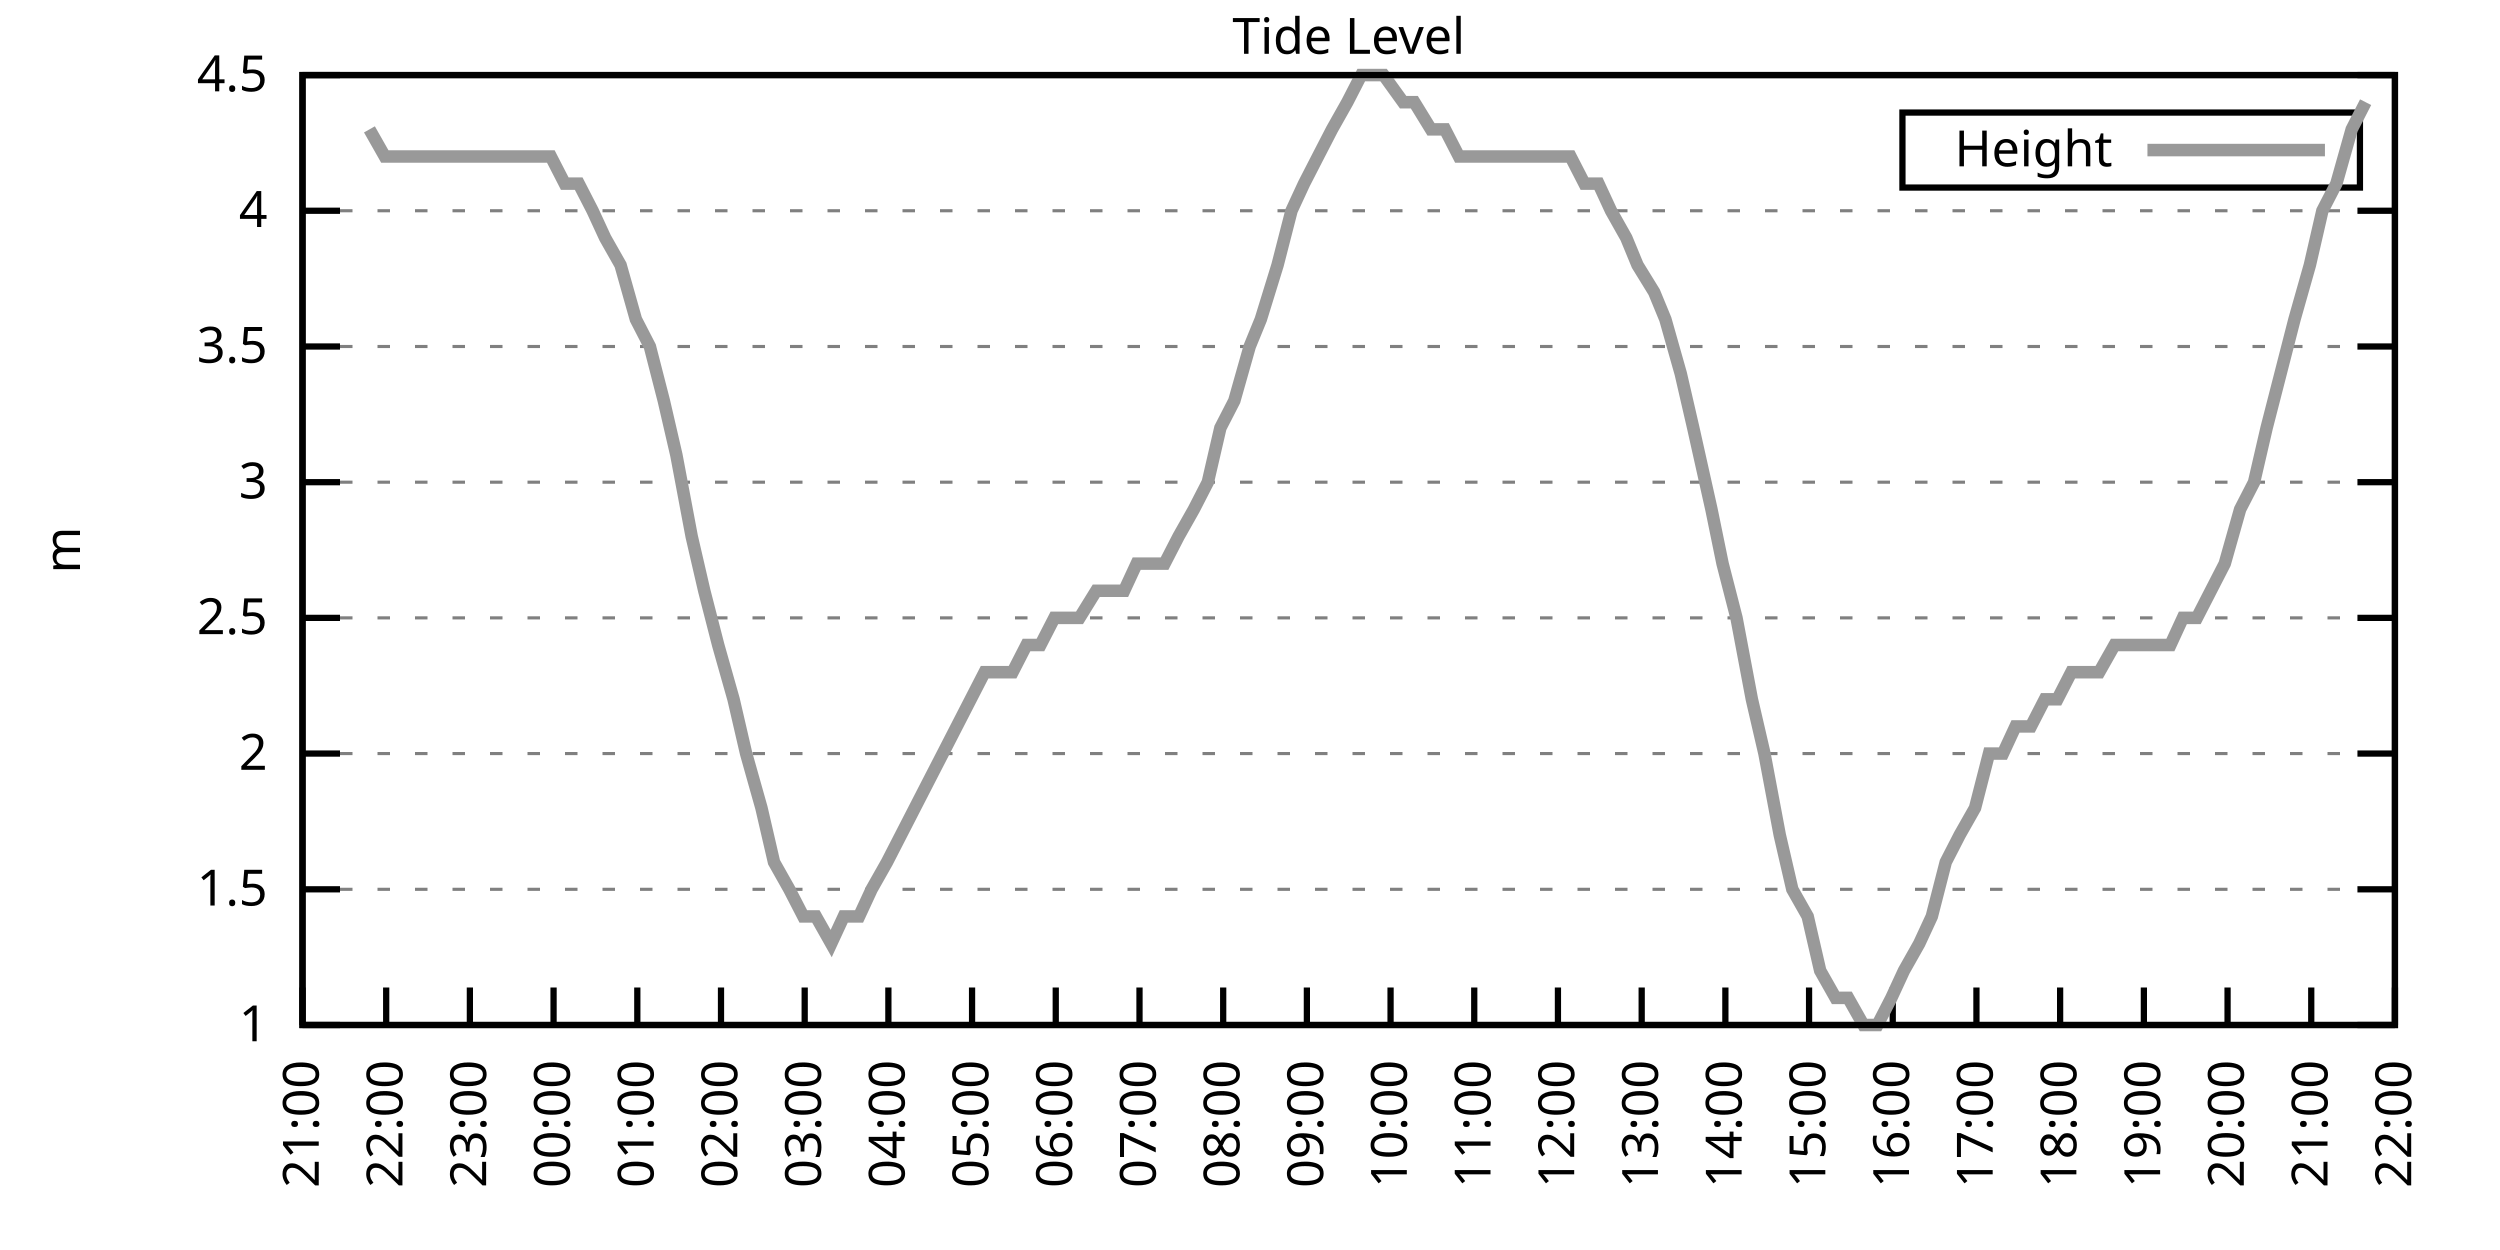
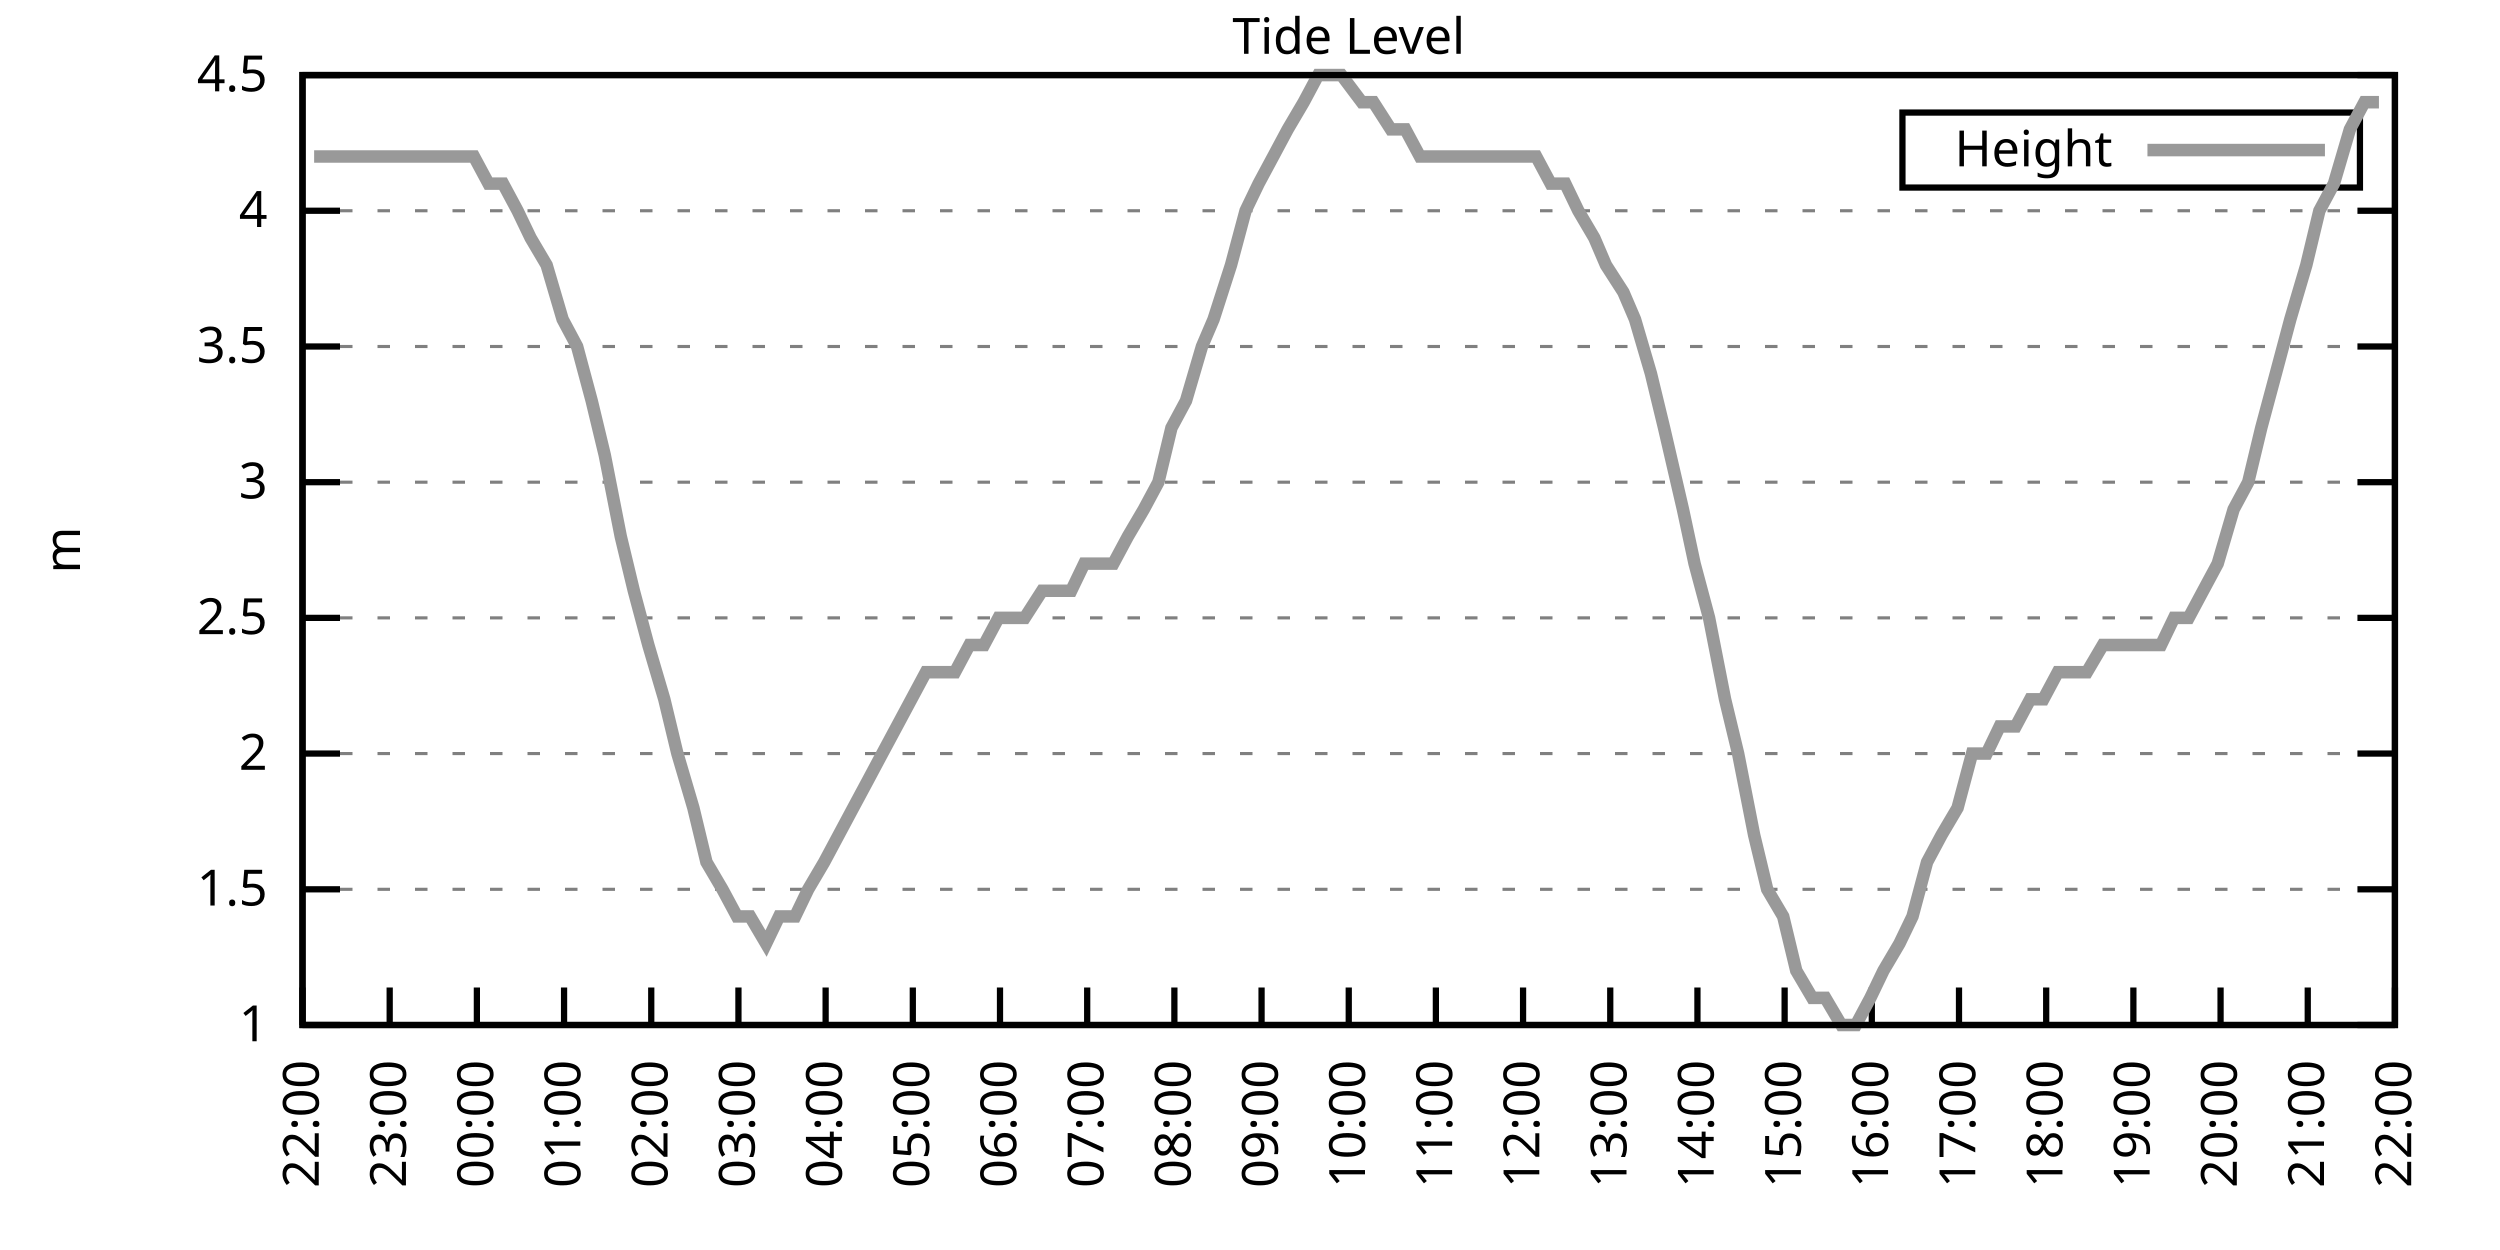
<svg xmlns="http://www.w3.org/2000/svg" xmlns:xlink="http://www.w3.org/1999/xlink" width="400" height="200" viewBox="0 0 400 200">
  <g id="gnuplot_canvas">
    <rect x="0" y="0" width="400" height="200" fill="none" />
    <defs>
      <circle id="gpDot" r="0.5" stroke-width="0.5" stroke="currentColor" />
      <path id="gpPt0" stroke-width="0.333" stroke="currentColor" d="M-1,0 h2 M0,-1 v2" />
      <path id="gpPt1" stroke-width="0.333" stroke="currentColor" d="M-1,-1 L1,1 M1,-1 L-1,1" />
      <path id="gpPt2" stroke-width="0.333" stroke="currentColor" d="M-1,0 L1,0 M0,-1 L0,1 M-1,-1 L1,1 M-1,1 L1,-1" />
      <rect id="gpPt3" stroke-width="0.333" stroke="currentColor" x="-1" y="-1" width="2" height="2" />
      <rect id="gpPt4" stroke-width="0.333" stroke="currentColor" fill="currentColor" x="-1" y="-1" width="2" height="2" />
      <circle id="gpPt5" stroke-width="0.333" stroke="currentColor" cx="0" cy="0" r="1" />
      <use xlink:href="#gpPt5" id="gpPt6" fill="currentColor" stroke="none" />
      <path id="gpPt7" stroke-width="0.333" stroke="currentColor" d="M0,-1.33 L-1.33,0.67 L1.33,0.67 z" />
      <use xlink:href="#gpPt7" id="gpPt8" fill="currentColor" stroke="none" />
      <use xlink:href="#gpPt7" id="gpPt9" stroke="currentColor" transform="rotate(180)" />
      <use xlink:href="#gpPt9" id="gpPt10" fill="currentColor" stroke="none" />
      <use xlink:href="#gpPt3" id="gpPt11" stroke="currentColor" transform="rotate(45)" />
      <use xlink:href="#gpPt11" id="gpPt12" fill="currentColor" stroke="none" />
      <path id="gpPt13" stroke-width="0.333" stroke="currentColor" d="M0,1.330 L1.265,0.411 L0.782,-1.067 L-0.782,-1.076 L-1.265,0.411 z" />
      <use xlink:href="#gpPt13" id="gpPt14" fill="currentColor" stroke="none" />
      <filter id="textbox" filterUnits="objectBoundingBox" x="0" y="0" height="1" width="1">
        <feFlood flood-color="white" flood-opacity="1" result="bgnd" />
        <feComposite in="SourceGraphic" in2="bgnd" operator="atop" />
      </filter>
      <filter id="greybox" filterUnits="objectBoundingBox" x="0" y="0" height="1" width="1">
        <feFlood flood-color="lightgrey" flood-opacity="1" result="grey" />
        <feComposite in="SourceGraphic" in2="grey" operator="atop" />
      </filter>
    </defs>
    <g fill="none" color="white" stroke="currentColor" stroke-width="1.00" stroke-linecap="butt" stroke-linejoin="miter">
</g>
    <g fill="none" color="black" stroke="currentColor" stroke-width="1.00" stroke-linecap="butt" stroke-linejoin="miter">
      <g stroke="none" shape-rendering="crispEdges">
        <polygon fill="rgb(255, 255, 255)" points="48.40,164.00 383.18,164.00 383.18,12.02 48.40,12.02 " />
      </g>
    </g>
    <g fill="none" color="black" stroke="currentColor" stroke-width="1.00" stroke-linecap="butt" stroke-linejoin="miter">
</g>
    <g fill="none" color="black" stroke="black" stroke-width="0.50" stroke-linecap="butt" stroke-linejoin="miter">
</g>
    <g fill="none" color="gray" stroke="currentColor" stroke-width="0.50" stroke-linecap="butt" stroke-linejoin="miter">
      <path stroke="gray" stroke-dasharray="2,4" class="gridline" d="M48.40,164.00 L383.19,164.00  " />
    </g>
    <g fill="none" color="gray" stroke="gray" stroke-width="1.00" stroke-linecap="butt" stroke-linejoin="miter">
</g>
    <g fill="none" color="black" stroke="currentColor" stroke-width="1.00" stroke-linecap="butt" stroke-linejoin="miter">
      <path stroke="black" d="M48.40,164.00 L54.40,164.00 M383.19,164.00 L377.19,164.00  " />
      <g transform="translate(42.80,166.60)" stroke="none" fill="black" font-family="Sans" font-size="8.00" text-anchor="end">
        <text>
          <tspan font-family="Sans"> 1</tspan>
        </text>
      </g>
    </g>
    <g fill="none" color="black" stroke="currentColor" stroke-width="1.00" stroke-linecap="butt" stroke-linejoin="miter">
</g>
    <g fill="none" color="black" stroke="black" stroke-width="0.50" stroke-linecap="butt" stroke-linejoin="miter">
</g>
    <g fill="none" color="gray" stroke="currentColor" stroke-width="0.50" stroke-linecap="butt" stroke-linejoin="miter">
      <path stroke="gray" stroke-dasharray="2,4" class="gridline" d="M48.40,142.29 L383.19,142.29  " />
    </g>
    <g fill="none" color="gray" stroke="gray" stroke-width="1.00" stroke-linecap="butt" stroke-linejoin="miter">
</g>
    <g fill="none" color="black" stroke="currentColor" stroke-width="1.00" stroke-linecap="butt" stroke-linejoin="miter">
      <path stroke="black" d="M48.40,142.29 L54.40,142.29 M383.19,142.29 L377.19,142.29  " />
      <g transform="translate(42.80,144.89)" stroke="none" fill="black" font-family="Sans" font-size="8.00" text-anchor="end">
        <text>
          <tspan font-family="Sans"> 1.5</tspan>
        </text>
      </g>
    </g>
    <g fill="none" color="black" stroke="currentColor" stroke-width="1.00" stroke-linecap="butt" stroke-linejoin="miter">
</g>
    <g fill="none" color="black" stroke="black" stroke-width="0.50" stroke-linecap="butt" stroke-linejoin="miter">
</g>
    <g fill="none" color="gray" stroke="currentColor" stroke-width="0.50" stroke-linecap="butt" stroke-linejoin="miter">
      <path stroke="gray" stroke-dasharray="2,4" class="gridline" d="M48.40,120.57 L383.19,120.57  " />
    </g>
    <g fill="none" color="gray" stroke="gray" stroke-width="1.00" stroke-linecap="butt" stroke-linejoin="miter">
</g>
    <g fill="none" color="black" stroke="currentColor" stroke-width="1.00" stroke-linecap="butt" stroke-linejoin="miter">
      <path stroke="black" d="M48.40,120.57 L54.40,120.57 M383.19,120.57 L377.19,120.57  " />
      <g transform="translate(42.80,123.17)" stroke="none" fill="black" font-family="Sans" font-size="8.00" text-anchor="end">
        <text>
          <tspan font-family="Sans"> 2</tspan>
        </text>
      </g>
    </g>
    <g fill="none" color="black" stroke="currentColor" stroke-width="1.00" stroke-linecap="butt" stroke-linejoin="miter">
</g>
    <g fill="none" color="black" stroke="black" stroke-width="0.50" stroke-linecap="butt" stroke-linejoin="miter">
</g>
    <g fill="none" color="gray" stroke="currentColor" stroke-width="0.50" stroke-linecap="butt" stroke-linejoin="miter">
      <path stroke="gray" stroke-dasharray="2,4" class="gridline" d="M48.40,98.86 L383.19,98.86  " />
    </g>
    <g fill="none" color="gray" stroke="gray" stroke-width="1.00" stroke-linecap="butt" stroke-linejoin="miter">
</g>
    <g fill="none" color="black" stroke="currentColor" stroke-width="1.00" stroke-linecap="butt" stroke-linejoin="miter">
      <path stroke="black" d="M48.40,98.86 L54.40,98.86 M383.19,98.86 L377.19,98.86  " />
      <g transform="translate(42.80,101.46)" stroke="none" fill="black" font-family="Sans" font-size="8.00" text-anchor="end">
        <text>
          <tspan font-family="Sans"> 2.5</tspan>
        </text>
      </g>
    </g>
    <g fill="none" color="black" stroke="currentColor" stroke-width="1.00" stroke-linecap="butt" stroke-linejoin="miter">
</g>
    <g fill="none" color="black" stroke="black" stroke-width="0.50" stroke-linecap="butt" stroke-linejoin="miter">
</g>
    <g fill="none" color="gray" stroke="currentColor" stroke-width="0.50" stroke-linecap="butt" stroke-linejoin="miter">
      <path stroke="gray" stroke-dasharray="2,4" class="gridline" d="M48.40,77.15 L383.19,77.15  " />
    </g>
    <g fill="none" color="gray" stroke="gray" stroke-width="1.00" stroke-linecap="butt" stroke-linejoin="miter">
</g>
    <g fill="none" color="black" stroke="currentColor" stroke-width="1.00" stroke-linecap="butt" stroke-linejoin="miter">
      <path stroke="black" d="M48.40,77.15 L54.40,77.15 M383.19,77.15 L377.19,77.15  " />
      <g transform="translate(42.80,79.75)" stroke="none" fill="black" font-family="Sans" font-size="8.00" text-anchor="end">
        <text>
          <tspan font-family="Sans"> 3</tspan>
        </text>
      </g>
    </g>
    <g fill="none" color="black" stroke="currentColor" stroke-width="1.00" stroke-linecap="butt" stroke-linejoin="miter">
</g>
    <g fill="none" color="black" stroke="black" stroke-width="0.50" stroke-linecap="butt" stroke-linejoin="miter">
</g>
    <g fill="none" color="gray" stroke="currentColor" stroke-width="0.50" stroke-linecap="butt" stroke-linejoin="miter">
      <path stroke="gray" stroke-dasharray="2,4" class="gridline" d="M48.40,55.44 L383.19,55.44  " />
    </g>
    <g fill="none" color="gray" stroke="gray" stroke-width="1.00" stroke-linecap="butt" stroke-linejoin="miter">
</g>
    <g fill="none" color="black" stroke="currentColor" stroke-width="1.00" stroke-linecap="butt" stroke-linejoin="miter">
      <path stroke="black" d="M48.40,55.44 L54.40,55.44 M383.19,55.44 L377.19,55.44  " />
      <g transform="translate(42.80,58.04)" stroke="none" fill="black" font-family="Sans" font-size="8.00" text-anchor="end">
        <text>
          <tspan font-family="Sans"> 3.5</tspan>
        </text>
      </g>
    </g>
    <g fill="none" color="black" stroke="currentColor" stroke-width="1.00" stroke-linecap="butt" stroke-linejoin="miter">
</g>
    <g fill="none" color="black" stroke="black" stroke-width="0.50" stroke-linecap="butt" stroke-linejoin="miter">
</g>
    <g fill="none" color="gray" stroke="currentColor" stroke-width="0.50" stroke-linecap="butt" stroke-linejoin="miter">
      <path stroke="gray" stroke-dasharray="2,4" class="gridline" d="M48.40,33.72 L383.19,33.72  " />
    </g>
    <g fill="none" color="gray" stroke="gray" stroke-width="1.00" stroke-linecap="butt" stroke-linejoin="miter">
</g>
    <g fill="none" color="black" stroke="currentColor" stroke-width="1.00" stroke-linecap="butt" stroke-linejoin="miter">
      <path stroke="black" d="M48.40,33.72 L54.40,33.72 M383.19,33.72 L377.19,33.72  " />
      <g transform="translate(42.80,36.32)" stroke="none" fill="black" font-family="Sans" font-size="8.00" text-anchor="end">
        <text>
          <tspan font-family="Sans"> 4</tspan>
        </text>
      </g>
    </g>
    <g fill="none" color="black" stroke="currentColor" stroke-width="1.00" stroke-linecap="butt" stroke-linejoin="miter">
</g>
    <g fill="none" color="black" stroke="black" stroke-width="0.50" stroke-linecap="butt" stroke-linejoin="miter">
</g>
    <g fill="none" color="gray" stroke="currentColor" stroke-width="0.50" stroke-linecap="butt" stroke-linejoin="miter">
      <path stroke="gray" stroke-dasharray="2,4" class="gridline" d="M48.40,12.01 L383.19,12.01  " />
    </g>
    <g fill="none" color="gray" stroke="gray" stroke-width="1.00" stroke-linecap="butt" stroke-linejoin="miter">
</g>
    <g fill="none" color="black" stroke="currentColor" stroke-width="1.00" stroke-linecap="butt" stroke-linejoin="miter">
      <path stroke="black" d="M48.40,12.01 L54.40,12.01 M383.19,12.01 L377.19,12.01  " />
      <g transform="translate(42.80,14.61)" stroke="none" fill="black" font-family="Sans" font-size="8.00" text-anchor="end">
        <text>
          <tspan font-family="Sans"> 4.5</tspan>
        </text>
      </g>
    </g>
    <g fill="none" color="black" stroke="currentColor" stroke-width="1.00" stroke-linecap="butt" stroke-linejoin="miter">
      <path stroke="black" d="M48.40,164.00 L48.40,158.00  " />
      <g transform="translate(51.00,169.60) rotate(270.00)" stroke="none" fill="black" font-family="Sans" font-size="8.00" text-anchor="end">
        <text>
-           <tspan font-family="Sans">21:00</tspan>
-         </text>
-       </g>
-     </g>
-     <g fill="none" color="black" stroke="currentColor" stroke-width="1.00" stroke-linecap="butt" stroke-linejoin="miter">
-       <path stroke="black" d="M61.79,164.00 L61.79,158.00  " />
-       <g transform="translate(64.39,169.60) rotate(270.00)" stroke="none" fill="black" font-family="Sans" font-size="8.00" text-anchor="end">
-         <text>
          <tspan font-family="Sans">22:00</tspan>
        </text>
      </g>
    </g>
    <g fill="none" color="black" stroke="currentColor" stroke-width="1.00" stroke-linecap="butt" stroke-linejoin="miter">
-       <path stroke="black" d="M75.18,164.00 L75.18,158.00  " />
-       <g transform="translate(77.78,169.60) rotate(270.00)" stroke="none" fill="black" font-family="Sans" font-size="8.00" text-anchor="end">
+       <path stroke="black" d="M62.35,164.00 L62.35,158.00  " />
+       <g transform="translate(64.95,169.60) rotate(270.00)" stroke="none" fill="black" font-family="Sans" font-size="8.00" text-anchor="end">
        <text>
          <tspan font-family="Sans">23:00</tspan>
        </text>
      </g>
    </g>
    <g fill="none" color="black" stroke="currentColor" stroke-width="1.00" stroke-linecap="butt" stroke-linejoin="miter">
-       <path stroke="black" d="M88.57,164.00 L88.57,158.00  " />
-       <g transform="translate(91.17,169.60) rotate(270.00)" stroke="none" fill="black" font-family="Sans" font-size="8.00" text-anchor="end">
+       <path stroke="black" d="M76.30,164.00 L76.30,158.00  " />
+       <g transform="translate(78.90,169.60) rotate(270.00)" stroke="none" fill="black" font-family="Sans" font-size="8.00" text-anchor="end">
        <text>
          <tspan font-family="Sans">00:00</tspan>
        </text>
      </g>
    </g>
    <g fill="none" color="black" stroke="currentColor" stroke-width="1.00" stroke-linecap="butt" stroke-linejoin="miter">
-       <path stroke="black" d="M101.97,164.00 L101.97,158.00  " />
-       <g transform="translate(104.57,169.60) rotate(270.00)" stroke="none" fill="black" font-family="Sans" font-size="8.00" text-anchor="end">
+       <path stroke="black" d="M90.25,164.00 L90.25,158.00  " />
+       <g transform="translate(92.85,169.60) rotate(270.00)" stroke="none" fill="black" font-family="Sans" font-size="8.00" text-anchor="end">
        <text>
          <tspan font-family="Sans">01:00</tspan>
        </text>
      </g>
    </g>
    <g fill="none" color="black" stroke="currentColor" stroke-width="1.00" stroke-linecap="butt" stroke-linejoin="miter">
-       <path stroke="black" d="M115.36,164.00 L115.36,158.00  " />
-       <g transform="translate(117.96,169.60) rotate(270.00)" stroke="none" fill="black" font-family="Sans" font-size="8.00" text-anchor="end">
+       <path stroke="black" d="M104.20,164.00 L104.20,158.00  " />
+       <g transform="translate(106.80,169.60) rotate(270.00)" stroke="none" fill="black" font-family="Sans" font-size="8.00" text-anchor="end">
        <text>
          <tspan font-family="Sans">02:00</tspan>
        </text>
      </g>
    </g>
    <g fill="none" color="black" stroke="currentColor" stroke-width="1.00" stroke-linecap="butt" stroke-linejoin="miter">
-       <path stroke="black" d="M128.75,164.00 L128.75,158.00  " />
-       <g transform="translate(131.35,169.60) rotate(270.00)" stroke="none" fill="black" font-family="Sans" font-size="8.00" text-anchor="end">
+       <path stroke="black" d="M118.15,164.00 L118.15,158.00  " />
+       <g transform="translate(120.75,169.60) rotate(270.00)" stroke="none" fill="black" font-family="Sans" font-size="8.00" text-anchor="end">
        <text>
          <tspan font-family="Sans">03:00</tspan>
        </text>
      </g>
    </g>
    <g fill="none" color="black" stroke="currentColor" stroke-width="1.00" stroke-linecap="butt" stroke-linejoin="miter">
-       <path stroke="black" d="M142.14,164.00 L142.14,158.00  " />
-       <g transform="translate(144.74,169.60) rotate(270.00)" stroke="none" fill="black" font-family="Sans" font-size="8.00" text-anchor="end">
+       <path stroke="black" d="M132.10,164.00 L132.10,158.00  " />
+       <g transform="translate(134.70,169.60) rotate(270.00)" stroke="none" fill="black" font-family="Sans" font-size="8.00" text-anchor="end">
        <text>
          <tspan font-family="Sans">04:00</tspan>
        </text>
      </g>
    </g>
    <g fill="none" color="black" stroke="currentColor" stroke-width="1.00" stroke-linecap="butt" stroke-linejoin="miter">
-       <path stroke="black" d="M155.53,164.00 L155.53,158.00  " />
-       <g transform="translate(158.13,169.60) rotate(270.00)" stroke="none" fill="black" font-family="Sans" font-size="8.00" text-anchor="end">
+       <path stroke="black" d="M146.05,164.00 L146.05,158.00  " />
+       <g transform="translate(148.65,169.60) rotate(270.00)" stroke="none" fill="black" font-family="Sans" font-size="8.00" text-anchor="end">
        <text>
          <tspan font-family="Sans">05:00</tspan>
        </text>
      </g>
    </g>
    <g fill="none" color="black" stroke="currentColor" stroke-width="1.00" stroke-linecap="butt" stroke-linejoin="miter">
-       <path stroke="black" d="M168.92,164.00 L168.92,158.00  " />
-       <g transform="translate(171.52,169.60) rotate(270.00)" stroke="none" fill="black" font-family="Sans" font-size="8.00" text-anchor="end">
+       <path stroke="black" d="M160.00,164.00 L160.00,158.00  " />
+       <g transform="translate(162.60,169.60) rotate(270.00)" stroke="none" fill="black" font-family="Sans" font-size="8.00" text-anchor="end">
        <text>
          <tspan font-family="Sans">06:00</tspan>
        </text>
      </g>
    </g>
    <g fill="none" color="black" stroke="currentColor" stroke-width="1.00" stroke-linecap="butt" stroke-linejoin="miter">
-       <path stroke="black" d="M182.32,164.00 L182.32,158.00  " />
-       <g transform="translate(184.92,169.60) rotate(270.00)" stroke="none" fill="black" font-family="Sans" font-size="8.00" text-anchor="end">
+       <path stroke="black" d="M173.95,164.00 L173.95,158.00  " />
+       <g transform="translate(176.55,169.60) rotate(270.00)" stroke="none" fill="black" font-family="Sans" font-size="8.00" text-anchor="end">
        <text>
          <tspan font-family="Sans">07:00</tspan>
        </text>
      </g>
    </g>
    <g fill="none" color="black" stroke="currentColor" stroke-width="1.00" stroke-linecap="butt" stroke-linejoin="miter">
-       <path stroke="black" d="M195.71,164.00 L195.71,158.00  " />
-       <g transform="translate(198.31,169.60) rotate(270.00)" stroke="none" fill="black" font-family="Sans" font-size="8.00" text-anchor="end">
+       <path stroke="black" d="M187.90,164.00 L187.90,158.00  " />
+       <g transform="translate(190.50,169.60) rotate(270.00)" stroke="none" fill="black" font-family="Sans" font-size="8.00" text-anchor="end">
        <text>
          <tspan font-family="Sans">08:00</tspan>
        </text>
      </g>
    </g>
    <g fill="none" color="black" stroke="currentColor" stroke-width="1.00" stroke-linecap="butt" stroke-linejoin="miter">
-       <path stroke="black" d="M209.10,164.00 L209.10,158.00  " />
-       <g transform="translate(211.70,169.60) rotate(270.00)" stroke="none" fill="black" font-family="Sans" font-size="8.00" text-anchor="end">
+       <path stroke="black" d="M201.85,164.00 L201.85,158.00  " />
+       <g transform="translate(204.45,169.60) rotate(270.00)" stroke="none" fill="black" font-family="Sans" font-size="8.00" text-anchor="end">
        <text>
          <tspan font-family="Sans">09:00</tspan>
        </text>
      </g>
    </g>
    <g fill="none" color="black" stroke="currentColor" stroke-width="1.00" stroke-linecap="butt" stroke-linejoin="miter">
-       <path stroke="black" d="M222.49,164.00 L222.49,158.00  " />
-       <g transform="translate(225.09,169.60) rotate(270.00)" stroke="none" fill="black" font-family="Sans" font-size="8.00" text-anchor="end">
+       <path stroke="black" d="M215.80,164.00 L215.80,158.00  " />
+       <g transform="translate(218.40,169.60) rotate(270.00)" stroke="none" fill="black" font-family="Sans" font-size="8.00" text-anchor="end">
        <text>
          <tspan font-family="Sans">10:00</tspan>
        </text>
      </g>
    </g>
    <g fill="none" color="black" stroke="currentColor" stroke-width="1.00" stroke-linecap="butt" stroke-linejoin="miter">
-       <path stroke="black" d="M235.88,164.00 L235.88,158.00  " />
-       <g transform="translate(238.48,169.60) rotate(270.00)" stroke="none" fill="black" font-family="Sans" font-size="8.00" text-anchor="end">
+       <path stroke="black" d="M229.74,164.00 L229.74,158.00  " />
+       <g transform="translate(232.34,169.60) rotate(270.00)" stroke="none" fill="black" font-family="Sans" font-size="8.00" text-anchor="end">
        <text>
          <tspan font-family="Sans">11:00</tspan>
        </text>
      </g>
    </g>
    <g fill="none" color="black" stroke="currentColor" stroke-width="1.00" stroke-linecap="butt" stroke-linejoin="miter">
-       <path stroke="black" d="M249.27,164.00 L249.27,158.00  " />
-       <g transform="translate(251.87,169.60) rotate(270.00)" stroke="none" fill="black" font-family="Sans" font-size="8.00" text-anchor="end">
+       <path stroke="black" d="M243.69,164.00 L243.69,158.00  " />
+       <g transform="translate(246.29,169.60) rotate(270.00)" stroke="none" fill="black" font-family="Sans" font-size="8.00" text-anchor="end">
        <text>
          <tspan font-family="Sans">12:00</tspan>
        </text>
      </g>
    </g>
    <g fill="none" color="black" stroke="currentColor" stroke-width="1.00" stroke-linecap="butt" stroke-linejoin="miter">
-       <path stroke="black" d="M262.67,164.00 L262.67,158.00  " />
-       <g transform="translate(265.27,169.60) rotate(270.00)" stroke="none" fill="black" font-family="Sans" font-size="8.00" text-anchor="end">
+       <path stroke="black" d="M257.64,164.00 L257.64,158.00  " />
+       <g transform="translate(260.24,169.60) rotate(270.00)" stroke="none" fill="black" font-family="Sans" font-size="8.00" text-anchor="end">
        <text>
          <tspan font-family="Sans">13:00</tspan>
        </text>
      </g>
    </g>
    <g fill="none" color="black" stroke="currentColor" stroke-width="1.00" stroke-linecap="butt" stroke-linejoin="miter">
-       <path stroke="black" d="M276.06,164.00 L276.06,158.00  " />
-       <g transform="translate(278.66,169.60) rotate(270.00)" stroke="none" fill="black" font-family="Sans" font-size="8.00" text-anchor="end">
+       <path stroke="black" d="M271.59,164.00 L271.59,158.00  " />
+       <g transform="translate(274.19,169.60) rotate(270.00)" stroke="none" fill="black" font-family="Sans" font-size="8.00" text-anchor="end">
        <text>
          <tspan font-family="Sans">14:00</tspan>
        </text>
      </g>
    </g>
    <g fill="none" color="black" stroke="currentColor" stroke-width="1.00" stroke-linecap="butt" stroke-linejoin="miter">
-       <path stroke="black" d="M289.45,164.00 L289.45,158.00  " />
-       <g transform="translate(292.05,169.60) rotate(270.00)" stroke="none" fill="black" font-family="Sans" font-size="8.00" text-anchor="end">
+       <path stroke="black" d="M285.54,164.00 L285.54,158.00  " />
+       <g transform="translate(288.14,169.60) rotate(270.00)" stroke="none" fill="black" font-family="Sans" font-size="8.00" text-anchor="end">
        <text>
          <tspan font-family="Sans">15:00</tspan>
        </text>
      </g>
    </g>
    <g fill="none" color="black" stroke="currentColor" stroke-width="1.00" stroke-linecap="butt" stroke-linejoin="miter">
-       <path stroke="black" d="M302.84,164.00 L302.84,158.00  " />
-       <g transform="translate(305.44,169.60) rotate(270.00)" stroke="none" fill="black" font-family="Sans" font-size="8.00" text-anchor="end">
+       <path stroke="black" d="M299.49,164.00 L299.49,158.00  " />
+       <g transform="translate(302.09,169.60) rotate(270.00)" stroke="none" fill="black" font-family="Sans" font-size="8.00" text-anchor="end">
        <text>
          <tspan font-family="Sans">16:00</tspan>
        </text>
      </g>
    </g>
    <g fill="none" color="black" stroke="currentColor" stroke-width="1.00" stroke-linecap="butt" stroke-linejoin="miter">
-       <path stroke="black" d="M316.23,164.00 L316.23,158.00  " />
-       <g transform="translate(318.83,169.60) rotate(270.00)" stroke="none" fill="black" font-family="Sans" font-size="8.00" text-anchor="end">
+       <path stroke="black" d="M313.44,164.00 L313.44,158.00  " />
+       <g transform="translate(316.04,169.60) rotate(270.00)" stroke="none" fill="black" font-family="Sans" font-size="8.00" text-anchor="end">
        <text>
          <tspan font-family="Sans">17:00</tspan>
        </text>
      </g>
    </g>
    <g fill="none" color="black" stroke="currentColor" stroke-width="1.00" stroke-linecap="butt" stroke-linejoin="miter">
-       <path stroke="black" d="M329.62,164.00 L329.62,158.00  " />
-       <g transform="translate(332.22,169.60) rotate(270.00)" stroke="none" fill="black" font-family="Sans" font-size="8.00" text-anchor="end">
+       <path stroke="black" d="M327.39,164.00 L327.39,158.00  " />
+       <g transform="translate(329.99,169.60) rotate(270.00)" stroke="none" fill="black" font-family="Sans" font-size="8.00" text-anchor="end">
        <text>
          <tspan font-family="Sans">18:00</tspan>
        </text>
      </g>
    </g>
    <g fill="none" color="black" stroke="currentColor" stroke-width="1.00" stroke-linecap="butt" stroke-linejoin="miter">
-       <path stroke="black" d="M343.02,164.00 L343.02,158.00  " />
-       <g transform="translate(345.62,169.60) rotate(270.00)" stroke="none" fill="black" font-family="Sans" font-size="8.00" text-anchor="end">
+       <path stroke="black" d="M341.34,164.00 L341.34,158.00  " />
+       <g transform="translate(343.94,169.60) rotate(270.00)" stroke="none" fill="black" font-family="Sans" font-size="8.00" text-anchor="end">
        <text>
          <tspan font-family="Sans">19:00</tspan>
        </text>
      </g>
    </g>
    <g fill="none" color="black" stroke="currentColor" stroke-width="1.00" stroke-linecap="butt" stroke-linejoin="miter">
-       <path stroke="black" d="M356.41,164.00 L356.41,158.00  " />
-       <g transform="translate(359.01,169.60) rotate(270.00)" stroke="none" fill="black" font-family="Sans" font-size="8.00" text-anchor="end">
+       <path stroke="black" d="M355.29,164.00 L355.29,158.00  " />
+       <g transform="translate(357.89,169.60) rotate(270.00)" stroke="none" fill="black" font-family="Sans" font-size="8.00" text-anchor="end">
        <text>
          <tspan font-family="Sans">20:00</tspan>
        </text>
      </g>
    </g>
    <g fill="none" color="black" stroke="currentColor" stroke-width="1.00" stroke-linecap="butt" stroke-linejoin="miter">
-       <path stroke="black" d="M369.80,164.00 L369.80,158.00  " />
-       <g transform="translate(372.40,169.60) rotate(270.00)" stroke="none" fill="black" font-family="Sans" font-size="8.00" text-anchor="end">
+       <path stroke="black" d="M369.24,164.00 L369.24,158.00  " />
+       <g transform="translate(371.84,169.60) rotate(270.00)" stroke="none" fill="black" font-family="Sans" font-size="8.00" text-anchor="end">
        <text>
          <tspan font-family="Sans">21:00</tspan>
        </text>
      </g>
    </g>
    <g fill="none" color="black" stroke="currentColor" stroke-width="1.00" stroke-linecap="butt" stroke-linejoin="miter">
      <path stroke="black" d="M383.19,164.00 L383.19,158.00  " />
      <g transform="translate(385.79,169.60) rotate(270.00)" stroke="none" fill="black" font-family="Sans" font-size="8.00" text-anchor="end">
        <text>
          <tspan font-family="Sans">22:00</tspan>
        </text>
      </g>
    </g>
    <g fill="none" color="black" stroke="currentColor" stroke-width="1.00" stroke-linecap="butt" stroke-linejoin="miter">
</g>
    <g fill="none" color="black" stroke="currentColor" stroke-width="1.00" stroke-linecap="butt" stroke-linejoin="miter">
      <path stroke="black" d="M48.40,12.01 L48.40,164.00 L383.19,164.00 L383.19,12.01 L48.40,12.01 Z  " />
    </g>
    <g fill="none" color="black" stroke="currentColor" stroke-width="1.00" stroke-linecap="butt" stroke-linejoin="miter">
</g>
    <g fill="none" color="black" stroke="currentColor" stroke-width="1.00" stroke-linecap="butt" stroke-linejoin="miter">
      <path stroke="black" d="M304.39,30.01 L304.39,18.01 L377.59,18.01 L377.59,30.01 L304.39,30.01 Z  " />
    </g>
    <g id="Tide_level_plot_1">
      <g fill="none" color="white" stroke="black" stroke-width="2.00" stroke-linecap="butt" stroke-linejoin="miter">
</g>
      <g fill="none" color="black" stroke="currentColor" stroke-width="2.00" stroke-linecap="butt" stroke-linejoin="miter">
        <g transform="translate(337.99,26.61)" stroke="none" fill="black" font-family="Sans" font-size="8.00" text-anchor="end">
          <text>
            <tspan font-family="Sans">Height</tspan>
          </text>
        </g>
      </g>
      <g fill="none" color="black" stroke="currentColor" stroke-width="2.00" stroke-linecap="butt" stroke-linejoin="miter">
-         <path stroke="rgb(153, 153, 153)" d="M343.59,24.01 L371.99,24.01 M59.11,20.70 L61.57,25.04 L63.58,25.04 L66.03,25.04 L68.04,25.04 L70.50,25.04   L72.73,25.04 L74.96,25.04 L76.97,25.04 L79.42,25.04 L81.43,25.04 L83.89,25.04 L86.12,25.04 L88.13,25.04   L90.36,29.38 L92.59,29.38 L94.82,33.72 L96.83,38.07 L99.29,42.41 L101.74,51.09 L103.98,55.44 L106.21,64.12   L108.22,72.81 L110.67,85.83 L112.68,94.52 L114.91,103.20 L117.37,111.89 L119.38,120.57 L121.83,129.26 L123.84,137.94   L126.29,142.29 L128.53,146.63 L130.54,146.63 L132.99,150.97 L135.00,146.63 L137.45,146.63 L139.46,142.29 L141.92,137.94   L144.15,133.60 L146.38,129.26 L148.61,124.92 L150.85,120.57 L153.08,116.23 L157.54,107.55 L159.77,107.55 L162.01,107.55   L164.24,103.20 L166.47,103.20 L168.70,98.86 L170.71,98.86 L172.72,98.86 L175.40,94.52 L177.63,94.52 L179.86,94.52   L181.87,90.18 L184.10,90.18 L186.33,90.18 L188.57,85.83 L191.02,81.49 L193.25,77.15 L195.26,68.46 L197.49,64.12   L199.95,55.44 L201.73,51.09 L204.41,42.41 L206.64,33.72 L208.65,29.38 L210.88,25.04 L213.12,20.70 L215.57,16.35   L217.80,12.01 L220.04,12.01 L221.37,12.01 L224.50,16.35 L226.29,16.35 L228.96,20.70 L231.20,20.70 L233.43,25.04   L235.44,25.04 L237.44,25.04 L240.12,25.04 L242.13,25.04 L244.36,25.04 L246.82,25.04 L249.05,25.04 L251.28,25.04   L253.51,29.38 L255.75,29.38 L257.76,33.72 L260.21,38.07 L262.00,42.41 L264.67,46.75 L266.46,51.09 L268.92,59.78   L270.92,68.46 L273.83,81.49 L275.61,90.18 L277.84,98.86 L280.30,111.89 L282.31,120.57 L284.76,133.60 L286.77,142.29   L289.23,146.63 L291.23,155.31 L293.69,159.66 L295.70,159.66 L298.15,164.00 L300.39,164.00 L302.62,159.66 L304.63,155.31   L307.08,150.97 L309.09,146.63 L311.32,137.94 L313.55,133.60 L316.01,129.26 L318.24,120.57 L320.47,120.57 L322.48,116.23   L324.94,116.23 L327.17,111.89 L329.18,111.89 L331.41,107.55 L333.86,107.55 L335.87,107.55 L338.33,103.20 L340.56,103.20   L342.79,103.20 L345.02,103.20 L347.26,103.20 L349.26,98.86 L351.50,98.86 L353.73,94.52 L355.96,90.18 L358.42,81.49   L360.65,77.15 L362.66,68.46 L364.89,59.78 L367.12,51.09 L369.58,42.41 L371.58,33.72 L373.82,29.38 L376.27,20.70   L378.50,16.35  " />
+         <path stroke="rgb(153, 153, 153)" d="M343.59,24.01 L371.99,24.01 M50.26,25.04 L52.82,25.04 L54.91,25.04 L57.47,25.04 L59.79,25.04 L62.12,25.04   L64.21,25.04 L66.77,25.04 L68.86,25.04 L71.42,25.04 L73.74,25.04 L75.83,25.04 L78.16,29.38 L80.48,29.38   L82.81,33.72 L84.90,38.07 L87.46,42.41 L90.02,51.09 L92.34,55.44 L94.67,64.12 L96.76,72.81 L99.32,85.83   L101.41,94.52 L103.73,103.20 L106.29,111.89 L108.38,120.57 L110.94,129.26 L113.03,137.94 L115.59,142.29 L117.92,146.63   L120.01,146.63 L122.57,150.97 L124.66,146.63 L127.22,146.63 L129.31,142.29 L131.87,137.94 L134.19,133.60 L136.51,129.26   L138.84,124.92 L141.16,120.57 L143.49,116.23 L148.14,107.55 L150.46,107.55 L152.79,107.55 L155.11,103.20 L157.44,103.20   L159.76,98.86 L161.86,98.86 L163.95,98.86 L166.74,94.52 L169.06,94.52 L171.39,94.52 L173.48,90.18 L175.81,90.18   L178.13,90.18 L180.46,85.83 L183.01,81.49 L185.34,77.15 L187.43,68.46 L189.76,64.12 L192.31,55.44 L194.17,51.09   L196.96,42.41 L199.29,33.72 L201.38,29.38 L203.71,25.04 L206.03,20.70 L208.59,16.35 L210.91,12.01 L213.24,12.01   L214.63,12.01 L217.89,16.35 L219.75,16.35 L222.54,20.70 L224.86,20.70 L227.19,25.04 L229.28,25.04 L231.37,25.04   L234.16,25.04 L236.25,25.04 L238.58,25.04 L241.14,25.04 L243.46,25.04 L245.79,25.04 L248.11,29.38 L250.44,29.38   L252.53,33.72 L255.09,38.07 L256.95,42.41 L259.74,46.75 L261.60,51.09 L264.15,59.78 L266.25,68.46 L269.27,81.49   L271.13,90.18 L273.45,98.86 L276.01,111.89 L278.10,120.57 L280.66,133.60 L282.75,142.29 L285.31,146.63 L287.40,155.31   L289.96,159.66 L292.05,159.66 L294.61,164.00 L296.94,164.00 L299.26,159.66 L301.35,155.31 L303.91,150.97 L306.00,146.63   L308.33,137.94 L310.65,133.60 L313.21,129.26 L315.53,120.57 L317.86,120.57 L319.95,116.23 L322.51,116.23 L324.83,111.89   L326.93,111.89 L329.25,107.55 L331.81,107.55 L333.90,107.55 L336.46,103.20 L338.78,103.20 L341.11,103.20 L343.43,103.20   L345.76,103.20 L347.85,98.86 L350.18,98.86 L352.50,94.52 L354.83,90.18 L357.38,81.49 L359.71,77.15 L361.80,68.46   L364.13,59.78 L366.45,51.09 L369.01,42.41 L371.10,33.72 L373.43,29.38 L375.98,20.70 L378.31,16.35 L380.63,16.35    " />
      </g>
    </g>
    <g fill="none" color="black" stroke="currentColor" stroke-width="2.00" stroke-linecap="butt" stroke-linejoin="miter">
</g>
    <g fill="none" color="black" stroke="black" stroke-width="1.00" stroke-linecap="butt" stroke-linejoin="miter">
</g>
    <g fill="none" color="black" stroke="currentColor" stroke-width="1.00" stroke-linecap="butt" stroke-linejoin="miter">
      <path stroke="black" d="M48.40,12.01 L48.40,164.00 L383.19,164.00 L383.19,12.01 L48.40,12.01 Z  " />
      <g transform="translate(12.80,88.01) rotate(270.00)" stroke="none" fill="black" font-family="Sans" font-size="8.00" text-anchor="middle">
        <text>
          <tspan font-family="Sans">m</tspan>
        </text>
      </g>
    </g>
    <g fill="none" color="black" stroke="currentColor" stroke-width="1.00" stroke-linecap="butt" stroke-linejoin="miter">
</g>
    <g fill="none" color="black" stroke="currentColor" stroke-width="1.00" stroke-linecap="butt" stroke-linejoin="miter">
      <g transform="translate(215.79,8.61)" stroke="none" fill="black" font-family="Sans" font-size="8.00" text-anchor="middle">
        <text>
          <tspan font-family="Sans">Tide Level</tspan>
        </text>
      </g>
    </g>
    <g fill="none" color="black" stroke="currentColor" stroke-width="1.00" stroke-linecap="butt" stroke-linejoin="miter">
</g>
  </g>
</svg>
